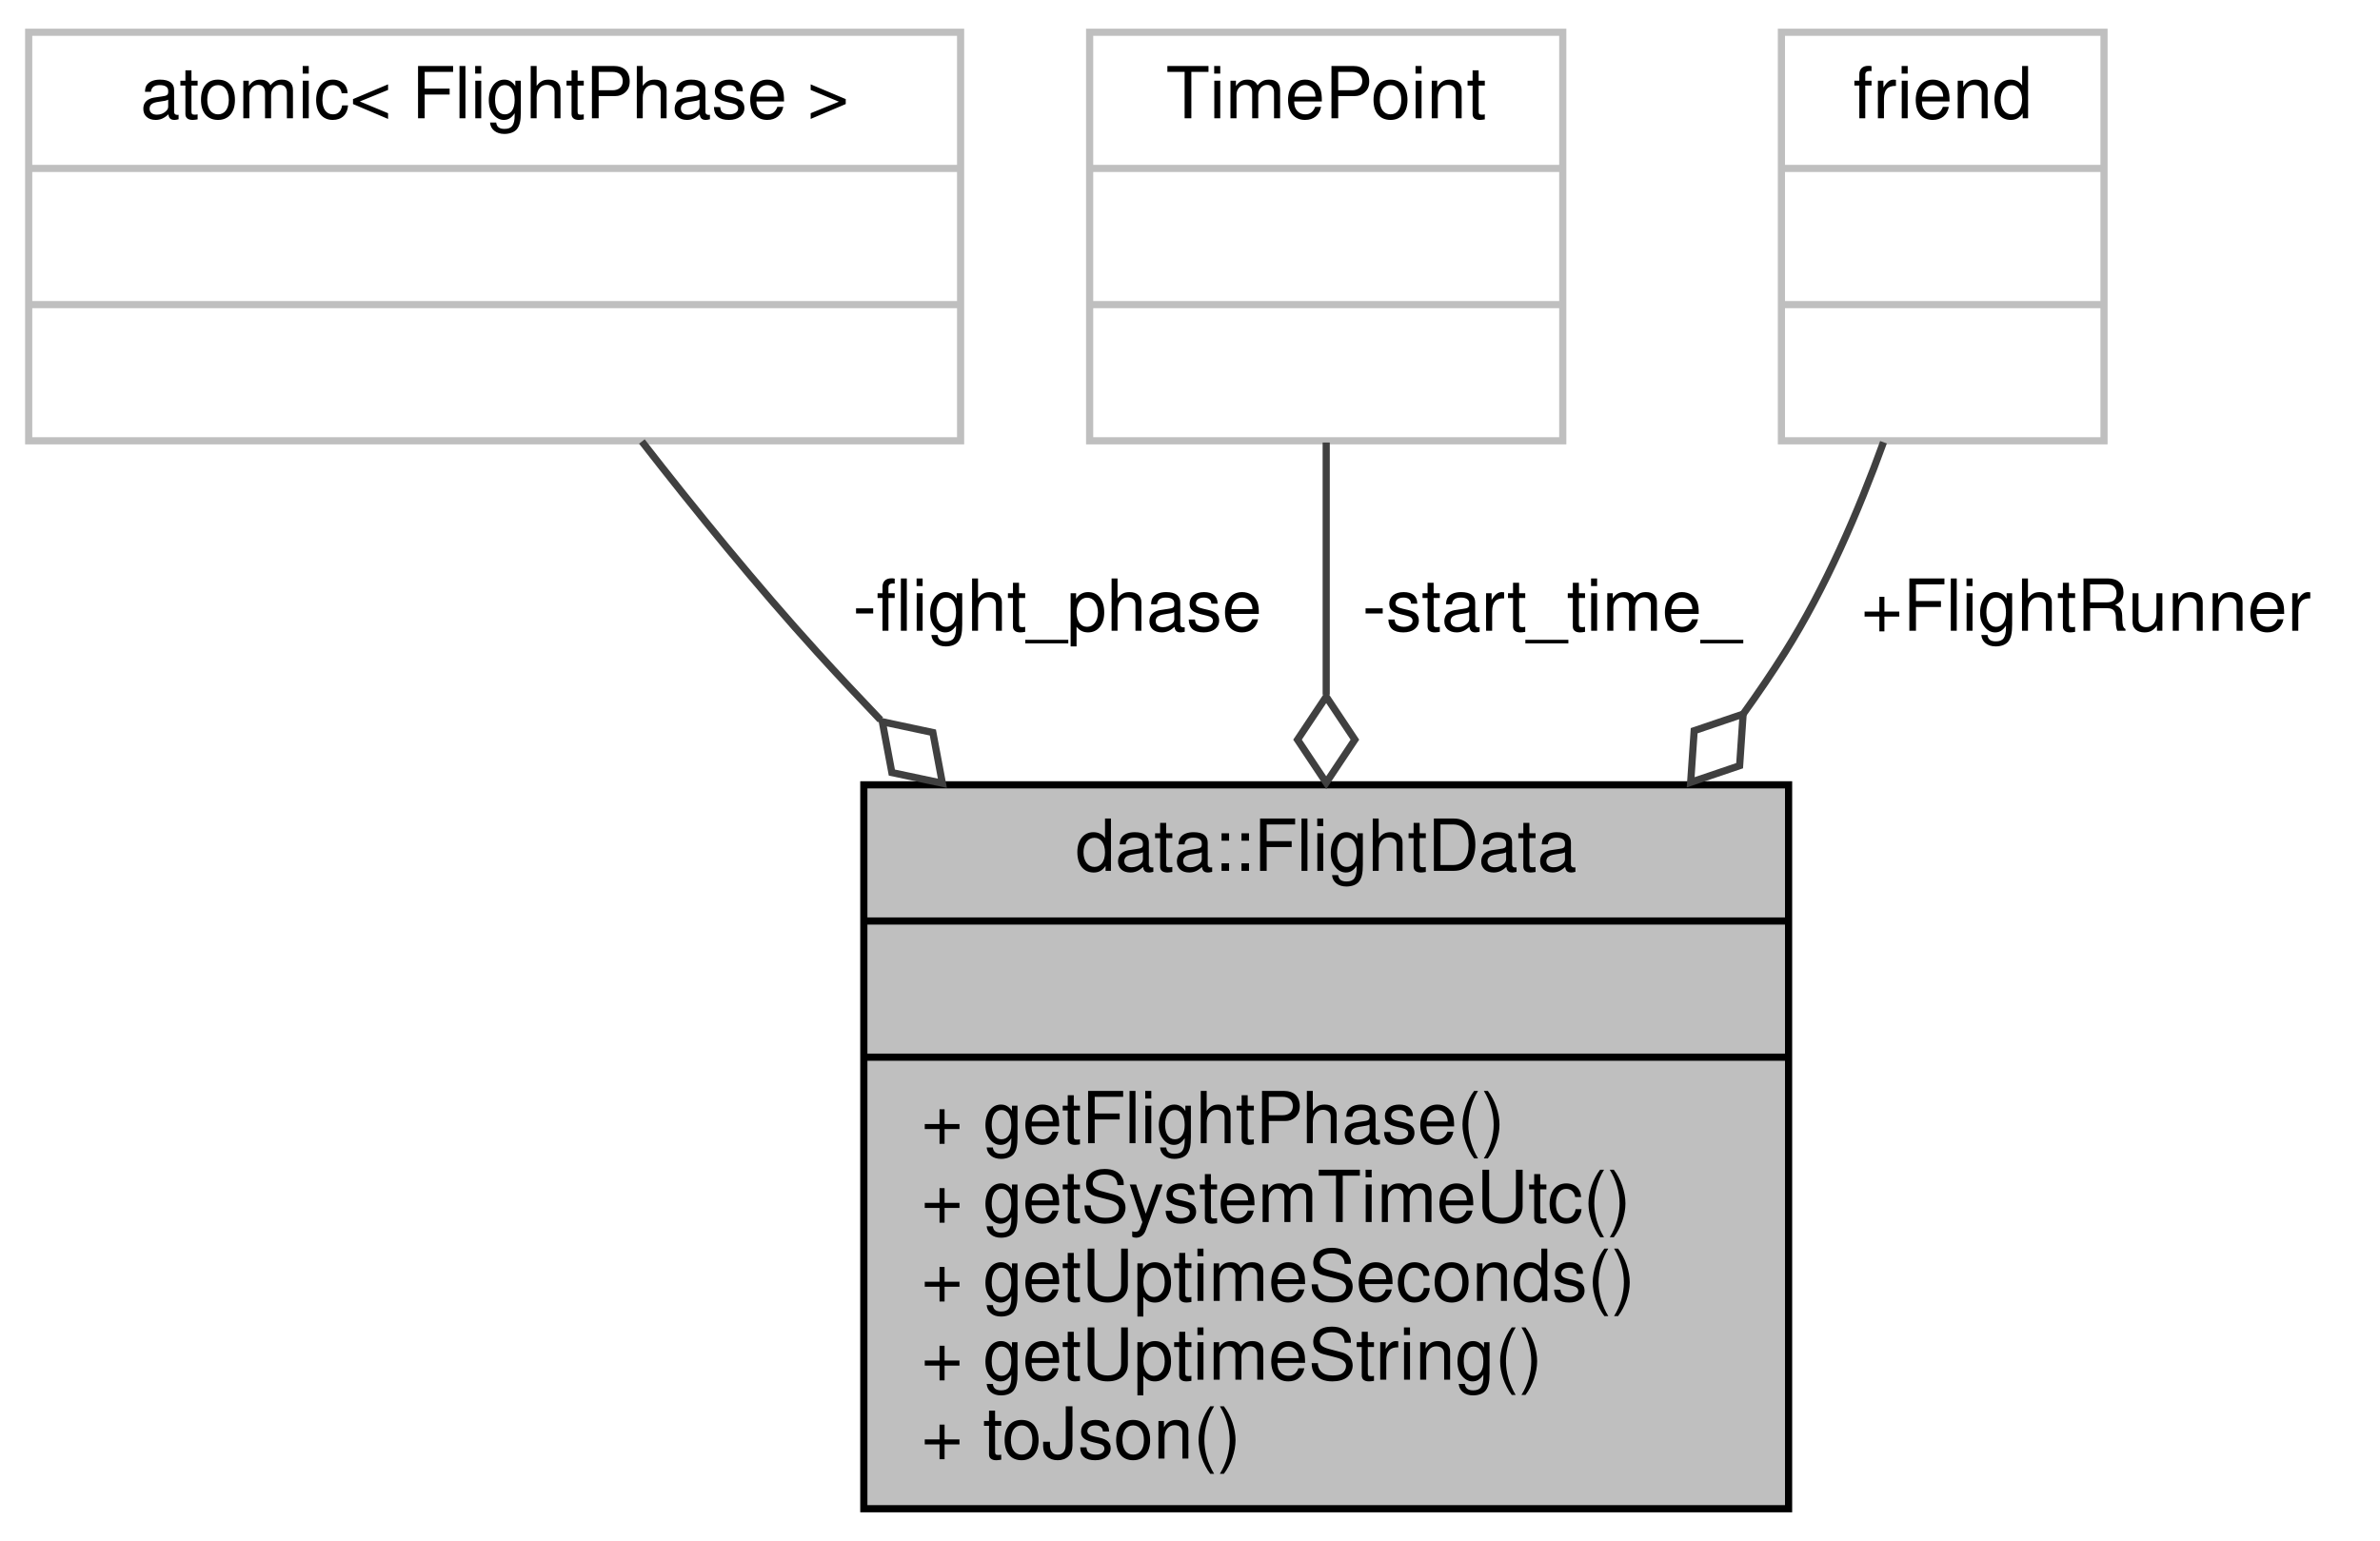
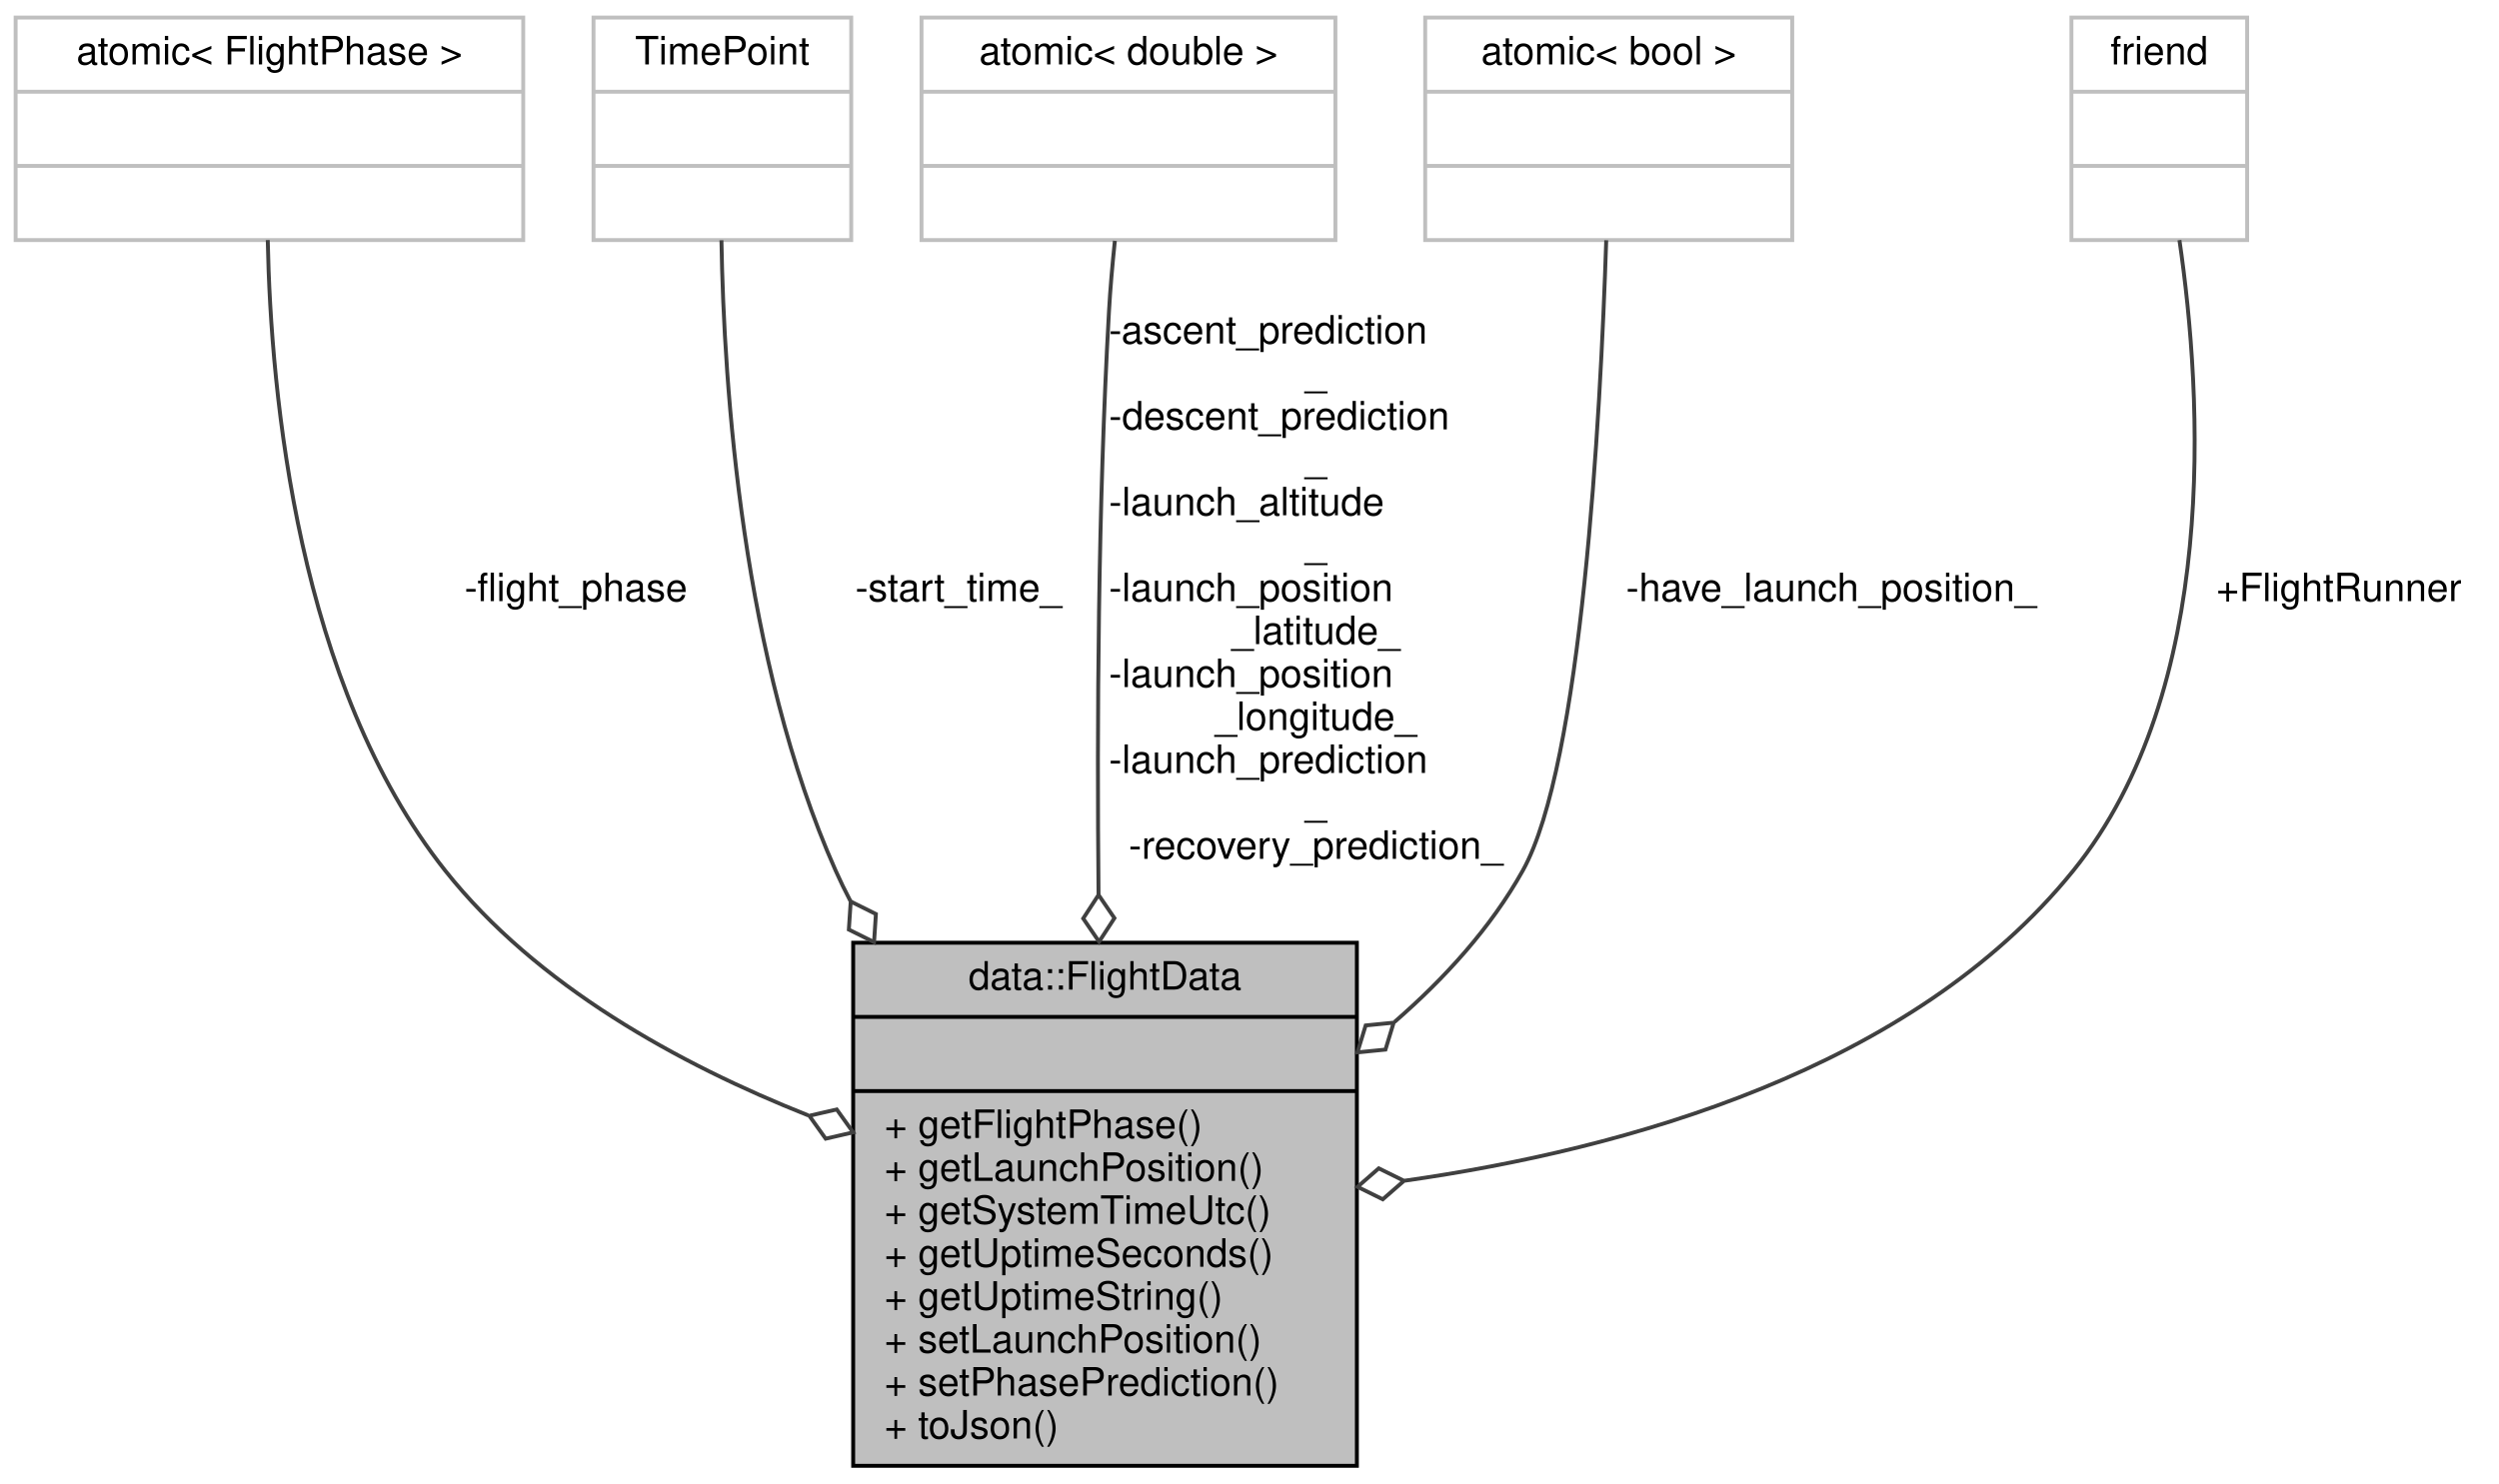
- <svg xmlns="http://www.w3.org/2000/svg" xmlns:xlink="http://www.w3.org/1999/xlink" width="332pt" height="215pt" viewBox="0.00 0.00 332.00 215.00">
-   <g id="graph0" class="graph" transform="scale(1 1) rotate(0) translate(4 211)">
+ <svg xmlns="http://www.w3.org/2000/svg" xmlns:xlink="http://www.w3.org/1999/xlink" width="640pt" height="380pt" viewBox="0.00 0.00 640.00 380.00">
+   <g id="graph0" class="graph" transform="scale(1 1) rotate(0) translate(4 376)">
    <g id="node1" class="node">
      <g id="a_node1">
        <a xlink:title=" ">
-           <polygon fill="#bfbfbf" stroke="black" points="116.5,-0.5 116.5,-101.5 245.5,-101.5 245.5,-0.5 116.5,-0.5" />
-           <text text-anchor="middle" x="181" y="-89.5" font-family="Helvetica,sans-Serif" font-size="10.00">data::FlightData</text>
-           <polyline fill="none" stroke="black" points="116.5,-82.5 245.5,-82.5 " />
-           <text text-anchor="middle" x="181" y="-70.5" font-family="Helvetica,sans-Serif" font-size="10.00"> </text>
-           <polyline fill="none" stroke="black" points="116.5,-63.5 245.5,-63.5 " />
-           <text text-anchor="start" x="124.5" y="-51.5" font-family="Helvetica,sans-Serif" font-size="10.00">+ getFlightPhase()</text>
-           <text text-anchor="start" x="124.5" y="-40.5" font-family="Helvetica,sans-Serif" font-size="10.00">+ getSystemTimeUtc()</text>
-           <text text-anchor="start" x="124.5" y="-29.5" font-family="Helvetica,sans-Serif" font-size="10.00">+ getUptimeSeconds()</text>
-           <text text-anchor="start" x="124.5" y="-18.5" font-family="Helvetica,sans-Serif" font-size="10.00">+ getUptimeString()</text>
-           <text text-anchor="start" x="124.5" y="-7.5" font-family="Helvetica,sans-Serif" font-size="10.00">+ toJson()</text>
+           <polygon fill="#bfbfbf" stroke="black" points="214.5,-0.5 214.5,-134.5 343.5,-134.5 343.5,-0.5 214.5,-0.5" />
+           <text text-anchor="middle" x="279" y="-122.5" font-family="Helvetica,sans-Serif" font-size="10.00">data::FlightData</text>
+           <polyline fill="none" stroke="black" points="214.5,-115.5 343.5,-115.5 " />
+           <text text-anchor="middle" x="279" y="-103.5" font-family="Helvetica,sans-Serif" font-size="10.00"> </text>
+           <polyline fill="none" stroke="black" points="214.5,-96.5 343.5,-96.5 " />
+           <text text-anchor="start" x="222.5" y="-84.5" font-family="Helvetica,sans-Serif" font-size="10.00">+ getFlightPhase()</text>
+           <text text-anchor="start" x="222.5" y="-73.5" font-family="Helvetica,sans-Serif" font-size="10.00">+ getLaunchPosition()</text>
+           <text text-anchor="start" x="222.5" y="-62.5" font-family="Helvetica,sans-Serif" font-size="10.00">+ getSystemTimeUtc()</text>
+           <text text-anchor="start" x="222.5" y="-51.5" font-family="Helvetica,sans-Serif" font-size="10.00">+ getUptimeSeconds()</text>
+           <text text-anchor="start" x="222.5" y="-40.5" font-family="Helvetica,sans-Serif" font-size="10.00">+ getUptimeString()</text>
+           <text text-anchor="start" x="222.5" y="-29.5" font-family="Helvetica,sans-Serif" font-size="10.00">+ setLaunchPosition()</text>
+           <text text-anchor="start" x="222.5" y="-18.5" font-family="Helvetica,sans-Serif" font-size="10.00">+ setPhasePrediction()</text>
+           <text text-anchor="start" x="222.5" y="-7.5" font-family="Helvetica,sans-Serif" font-size="10.00">+ toJson()</text>
        </a>
      </g>
    </g>
    <g id="node2" class="node">
      <g id="a_node2">
        <a xlink:title=" ">
-           <polygon fill="none" stroke="#bfbfbf" points="0,-149.5 0,-206.5 130,-206.5 130,-149.5 0,-149.5" />
-           <text text-anchor="middle" x="65" y="-194.5" font-family="Helvetica,sans-Serif" font-size="10.00">atomic&lt; FlightPhase &gt;</text>
-           <polyline fill="none" stroke="#bfbfbf" points="0,-187.5 130,-187.5 " />
-           <text text-anchor="middle" x="65" y="-175.5" font-family="Helvetica,sans-Serif" font-size="10.00"> </text>
-           <polyline fill="none" stroke="#bfbfbf" points="0,-168.5 130,-168.5 " />
-           <text text-anchor="middle" x="65" y="-156.5" font-family="Helvetica,sans-Serif" font-size="10.00"> </text>
+           <polygon fill="none" stroke="#bfbfbf" points="0,-314.5 0,-371.5 130,-371.5 130,-314.5 0,-314.5" />
+           <text text-anchor="middle" x="65" y="-359.5" font-family="Helvetica,sans-Serif" font-size="10.00">atomic&lt; FlightPhase &gt;</text>
+           <polyline fill="none" stroke="#bfbfbf" points="0,-352.5 130,-352.5 " />
+           <text text-anchor="middle" x="65" y="-340.5" font-family="Helvetica,sans-Serif" font-size="10.00"> </text>
+           <polyline fill="none" stroke="#bfbfbf" points="0,-333.5 130,-333.5 " />
+           <text text-anchor="middle" x="65" y="-321.5" font-family="Helvetica,sans-Serif" font-size="10.00"> </text>
        </a>
      </g>
    </g>
    <g id="edge1" class="edge">
-       <path fill="none" stroke="#404040" d="M85.54,-149.4C92.97,-139.85 101.61,-129.24 110,-120 112.84,-116.87 115.8,-113.72 118.82,-110.56" />
-       <polygon fill="none" stroke="#404040" points="119.08,-110.3 120.41,-103.21 127.46,-101.72 126.13,-108.8 119.08,-110.3" />
-       <text text-anchor="middle" x="143.5" y="-123" font-family="Helvetica,sans-Serif" font-size="10.00"> -flight_phase</text>
+       <path fill="none" stroke="#404040" d="M64.57,-314.5C65.35,-274.68 72.28,-200.57 110,-153 133.43,-123.46 169.89,-103.41 202.96,-90.28" />
+       <polygon fill="none" stroke="#404040" points="203.26,-90.17 207.46,-84.3 214.49,-85.92 210.29,-91.79 203.26,-90.17" />
+       <text text-anchor="middle" x="143.5" y="-222" font-family="Helvetica,sans-Serif" font-size="10.00"> -flight_phase</text>
    </g>
    <g id="node3" class="node">
      <g id="a_node3">
        <a xlink:title=" ">
-           <polygon fill="none" stroke="#bfbfbf" points="148,-149.5 148,-206.5 214,-206.5 214,-149.5 148,-149.5" />
-           <text text-anchor="middle" x="181" y="-194.5" font-family="Helvetica,sans-Serif" font-size="10.00">TimePoint</text>
-           <polyline fill="none" stroke="#bfbfbf" points="148,-187.5 214,-187.5 " />
-           <text text-anchor="middle" x="181" y="-175.5" font-family="Helvetica,sans-Serif" font-size="10.00"> </text>
-           <polyline fill="none" stroke="#bfbfbf" points="148,-168.5 214,-168.5 " />
-           <text text-anchor="middle" x="181" y="-156.5" font-family="Helvetica,sans-Serif" font-size="10.00"> </text>
+           <polygon fill="none" stroke="#bfbfbf" points="148,-314.5 148,-371.5 214,-371.5 214,-314.5 148,-314.5" />
+           <text text-anchor="middle" x="181" y="-359.5" font-family="Helvetica,sans-Serif" font-size="10.00">TimePoint</text>
+           <polyline fill="none" stroke="#bfbfbf" points="148,-352.5 214,-352.5 " />
+           <text text-anchor="middle" x="181" y="-340.5" font-family="Helvetica,sans-Serif" font-size="10.00"> </text>
+           <polyline fill="none" stroke="#bfbfbf" points="148,-333.5 214,-333.5 " />
+           <text text-anchor="middle" x="181" y="-321.5" font-family="Helvetica,sans-Serif" font-size="10.00"> </text>
        </a>
      </g>
    </g>
    <g id="edge2" class="edge">
-       <path fill="none" stroke="#404040" d="M181,-149.26C181,-138.79 181,-126.42 181,-114.07" />
-       <polygon fill="none" stroke="#404040" points="181,-113.8 177,-107.8 181,-101.8 185,-107.8 181,-113.8" />
-       <text text-anchor="middle" x="212.5" y="-123" font-family="Helvetica,sans-Serif" font-size="10.00"> -start_time_</text>
+       <path fill="none" stroke="#404040" d="M180.76,-314.45C181.4,-276.48 186.12,-206.69 210,-153 211.17,-150.37 212.44,-147.76 213.8,-145.17" />
+       <polygon fill="none" stroke="#404040" points="213.87,-145.06 213.39,-137.86 219.85,-134.65 220.32,-141.85 213.87,-145.06" />
+       <text text-anchor="middle" x="241.5" y="-222" font-family="Helvetica,sans-Serif" font-size="10.00"> -start_time_</text>
    </g>
    <g id="node4" class="node">
      <g id="a_node4">
        <a xlink:title=" ">
-           <polygon fill="none" stroke="#bfbfbf" points="244.5,-149.5 244.5,-206.5 289.5,-206.5 289.5,-149.5 244.5,-149.5" />
-           <text text-anchor="middle" x="267" y="-194.5" font-family="Helvetica,sans-Serif" font-size="10.00">friend</text>
-           <polyline fill="none" stroke="#bfbfbf" points="244.5,-187.5 289.5,-187.5 " />
-           <text text-anchor="middle" x="267" y="-175.5" font-family="Helvetica,sans-Serif" font-size="10.00"> </text>
-           <polyline fill="none" stroke="#bfbfbf" points="244.5,-168.5 289.5,-168.5 " />
-           <text text-anchor="middle" x="267" y="-156.5" font-family="Helvetica,sans-Serif" font-size="10.00"> </text>
+           <polygon fill="none" stroke="#bfbfbf" points="232,-314.5 232,-371.5 338,-371.5 338,-314.5 232,-314.5" />
+           <text text-anchor="middle" x="285" y="-359.5" font-family="Helvetica,sans-Serif" font-size="10.00">atomic&lt; double &gt;</text>
+           <polyline fill="none" stroke="#bfbfbf" points="232,-352.5 338,-352.5 " />
+           <text text-anchor="middle" x="285" y="-340.5" font-family="Helvetica,sans-Serif" font-size="10.00"> </text>
+           <polyline fill="none" stroke="#bfbfbf" points="232,-333.5 338,-333.5 " />
+           <text text-anchor="middle" x="285" y="-321.5" font-family="Helvetica,sans-Serif" font-size="10.00"> </text>
        </a>
      </g>
    </g>
    <g id="edge3" class="edge">
-       <path fill="none" stroke="#404040" d="M258.74,-149.3C255.24,-139.64 250.65,-128.98 245,-120 243.18,-117.11 241.22,-114.23 239.17,-111.38" />
-       <polygon fill="none" stroke="#404040" points="239.16,-111.37 232.33,-109.05 231.84,-101.85 238.67,-104.17 239.16,-111.37" />
-       <text text-anchor="middle" x="287" y="-123" font-family="Helvetica,sans-Serif" font-size="10.00"> +FlightRunner</text>
+       <path fill="none" stroke="#404040" d="M281.52,-314.31C280.89,-308.28 280.33,-301.94 280,-296 277.21,-246.44 276.91,-190.71 277.34,-146.81" />
+       <polygon fill="none" stroke="#404040" points="277.34,-146.75 273.41,-140.71 277.48,-134.76 281.41,-140.8 277.34,-146.75" />
+       <text text-anchor="start" x="280" y="-288" font-family="Helvetica,sans-Serif" font-size="10.00"> -ascent_prediction</text>
+       <text text-anchor="middle" x="333" y="-277" font-family="Helvetica,sans-Serif" font-size="10.00">_</text>
+       <text text-anchor="start" x="280" y="-266" font-family="Helvetica,sans-Serif" font-size="10.00">-descent_prediction</text>
+       <text text-anchor="middle" x="333" y="-255" font-family="Helvetica,sans-Serif" font-size="10.00">_</text>
+       <text text-anchor="start" x="280" y="-244" font-family="Helvetica,sans-Serif" font-size="10.00">-launch_altitude</text>
+       <text text-anchor="middle" x="333" y="-233" font-family="Helvetica,sans-Serif" font-size="10.00">_</text>
+       <text text-anchor="start" x="280" y="-222" font-family="Helvetica,sans-Serif" font-size="10.00">-launch_position</text>
+       <text text-anchor="middle" x="333" y="-211" font-family="Helvetica,sans-Serif" font-size="10.00">_latitude_</text>
+       <text text-anchor="start" x="280" y="-200" font-family="Helvetica,sans-Serif" font-size="10.00">-launch_position</text>
+       <text text-anchor="middle" x="333" y="-189" font-family="Helvetica,sans-Serif" font-size="10.00">_longitude_</text>
+       <text text-anchor="start" x="280" y="-178" font-family="Helvetica,sans-Serif" font-size="10.00">-launch_prediction</text>
+       <text text-anchor="middle" x="333" y="-167" font-family="Helvetica,sans-Serif" font-size="10.00">_</text>
+       <text text-anchor="middle" x="333" y="-156" font-family="Helvetica,sans-Serif" font-size="10.00">-recovery_prediction_</text>
+     </g>
+     <g id="node5" class="node">
+       <g id="a_node5">
+         <a xlink:title=" ">
+           <polygon fill="none" stroke="#bfbfbf" points="361,-314.5 361,-371.5 455,-371.5 455,-314.5 361,-314.5" />
+           <text text-anchor="middle" x="408" y="-359.5" font-family="Helvetica,sans-Serif" font-size="10.00">atomic&lt; bool &gt;</text>
+           <polyline fill="none" stroke="#bfbfbf" points="361,-352.5 455,-352.5 " />
+           <text text-anchor="middle" x="408" y="-340.5" font-family="Helvetica,sans-Serif" font-size="10.00"> </text>
+           <polyline fill="none" stroke="#bfbfbf" points="361,-333.5 455,-333.5 " />
+           <text text-anchor="middle" x="408" y="-321.5" font-family="Helvetica,sans-Serif" font-size="10.00"> </text>
+         </a>
+       </g>
+     </g>
+     <g id="edge4" class="edge">
+       <path fill="none" stroke="#404040" d="M407.36,-314.45C405.88,-268.86 401.09,-180.04 386,-153 377.83,-138.36 365.99,-125.36 353.14,-114.2" />
+       <polygon fill="none" stroke="#404040" points="352.92,-114.02 345.75,-113.31 343.64,-106.41 350.82,-107.12 352.92,-114.02" />
+       <text text-anchor="middle" x="465" y="-222" font-family="Helvetica,sans-Serif" font-size="10.00"> -have_launch_position_</text>
+     </g>
+     <g id="node6" class="node">
+       <g id="a_node6">
+         <a xlink:title=" ">
+           <polygon fill="none" stroke="#bfbfbf" points="526.5,-314.5 526.5,-371.5 571.5,-371.5 571.5,-314.5 526.5,-314.5" />
+           <text text-anchor="middle" x="549" y="-359.5" font-family="Helvetica,sans-Serif" font-size="10.00">friend</text>
+           <polyline fill="none" stroke="#bfbfbf" points="526.5,-352.5 571.5,-352.5 " />
+           <text text-anchor="middle" x="549" y="-340.5" font-family="Helvetica,sans-Serif" font-size="10.00"> </text>
+           <polyline fill="none" stroke="#bfbfbf" points="526.5,-333.5 571.5,-333.5 " />
+           <text text-anchor="middle" x="549" y="-321.5" font-family="Helvetica,sans-Serif" font-size="10.00"> </text>
+         </a>
+       </g>
+     </g>
+     <g id="edge5" class="edge">
+       <path fill="none" stroke="#404040" d="M554.16,-314.49C560.03,-274.32 564.45,-199.4 527,-153 485.74,-101.89 412.12,-81.55 355.77,-73.54" />
+       <polygon fill="none" stroke="#404040" points="355.57,-73.51 349.1,-76.7 343.67,-71.96 350.13,-68.77 355.57,-73.51" />
+       <text text-anchor="middle" x="595" y="-222" font-family="Helvetica,sans-Serif" font-size="10.00"> +FlightRunner</text>
    </g>
  </g>
</svg>
